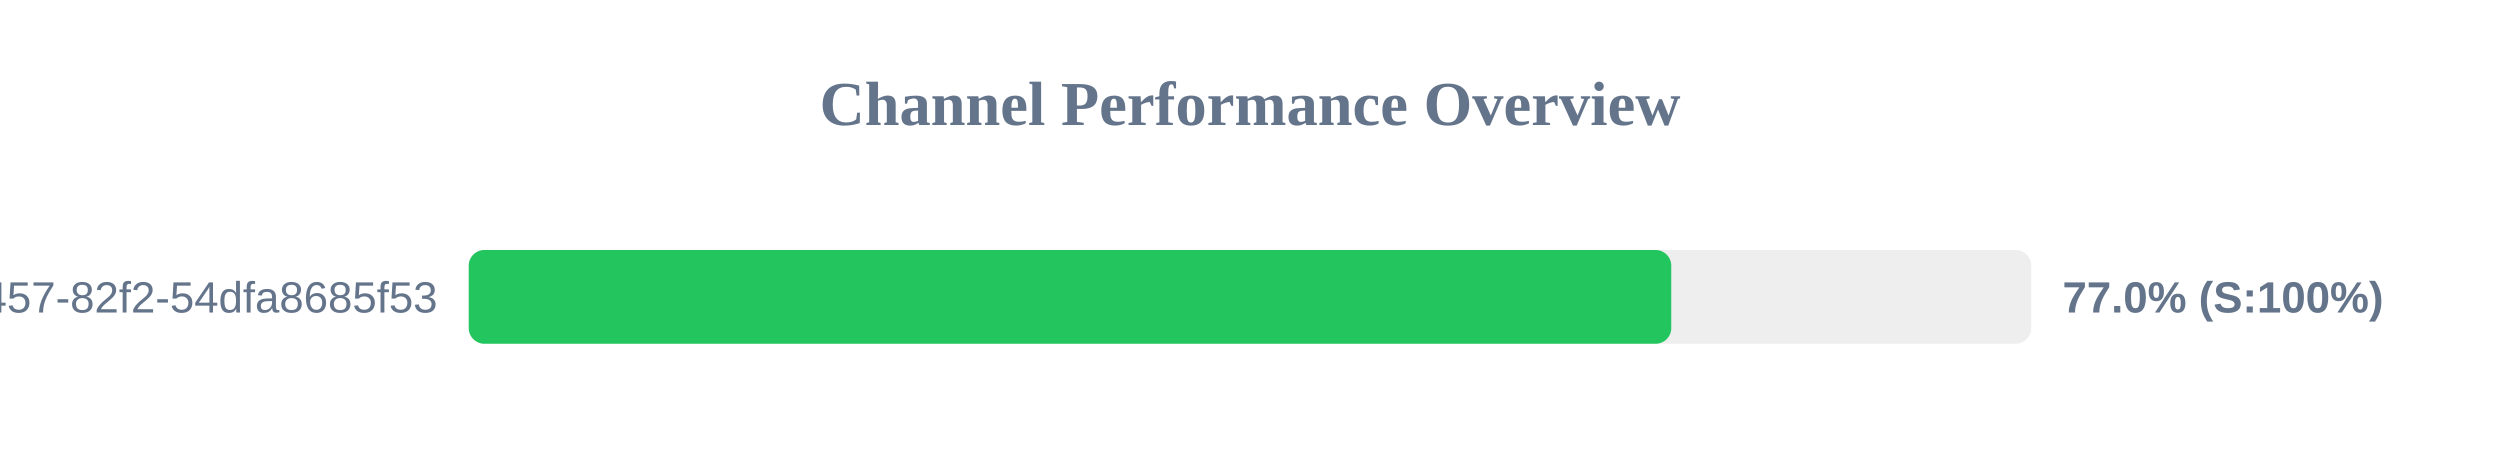
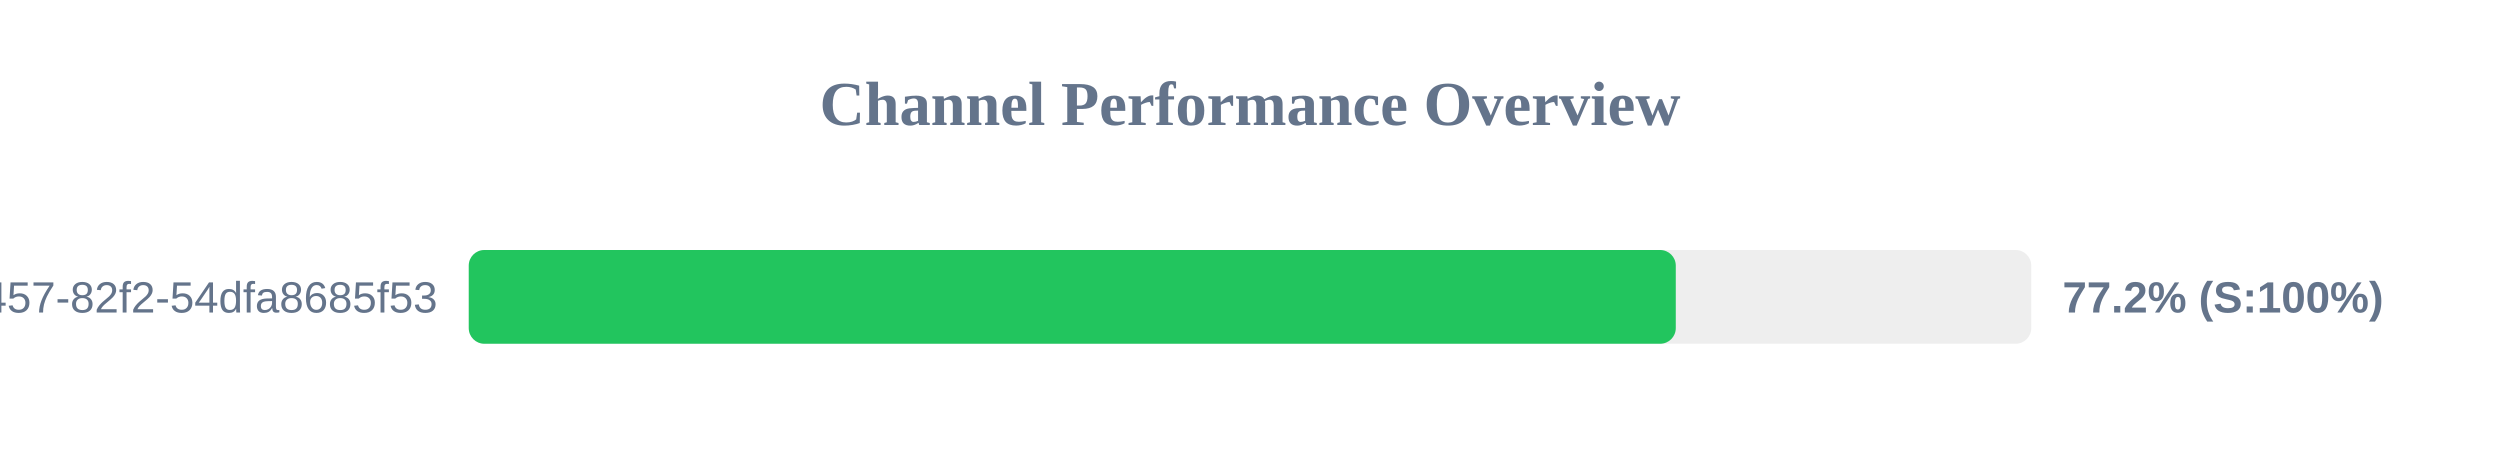
<svg xmlns="http://www.w3.org/2000/svg" width="800" height="150" version="1.1">
  <style>
        .row { font: 14px Arial; fill: #64748b; }
        .score { font: bold 14px Arial; fill: #64748b; }
    </style>
  <text x="400" y="40" text-anchor="middle" font-size="20px" font-weight="bold" fill="#64748b">Channel Performance Overview</text>
  <rect x="150" y="80" width="500" height="30" fill="#eee" rx="5" />
-   <rect x="150" y="80" width="384.8" height="30" fill="#22c55e" rx="5" />
+   <rect x="150" y="80" width="386.25" height="30" fill="#22c55e" rx="5" />
  <text x="140" y="100" text-anchor="end" class="row">?uuid=413c8b50-96bf-4457-82f2-54dfa8685f53</text>
-   <text x="660" y="100" text-anchor="start" class="score">77.0% (S:100%)</text>
+   <text x="660" y="100" text-anchor="start" class="score">77.2% (S:100%)</text>
</svg>
